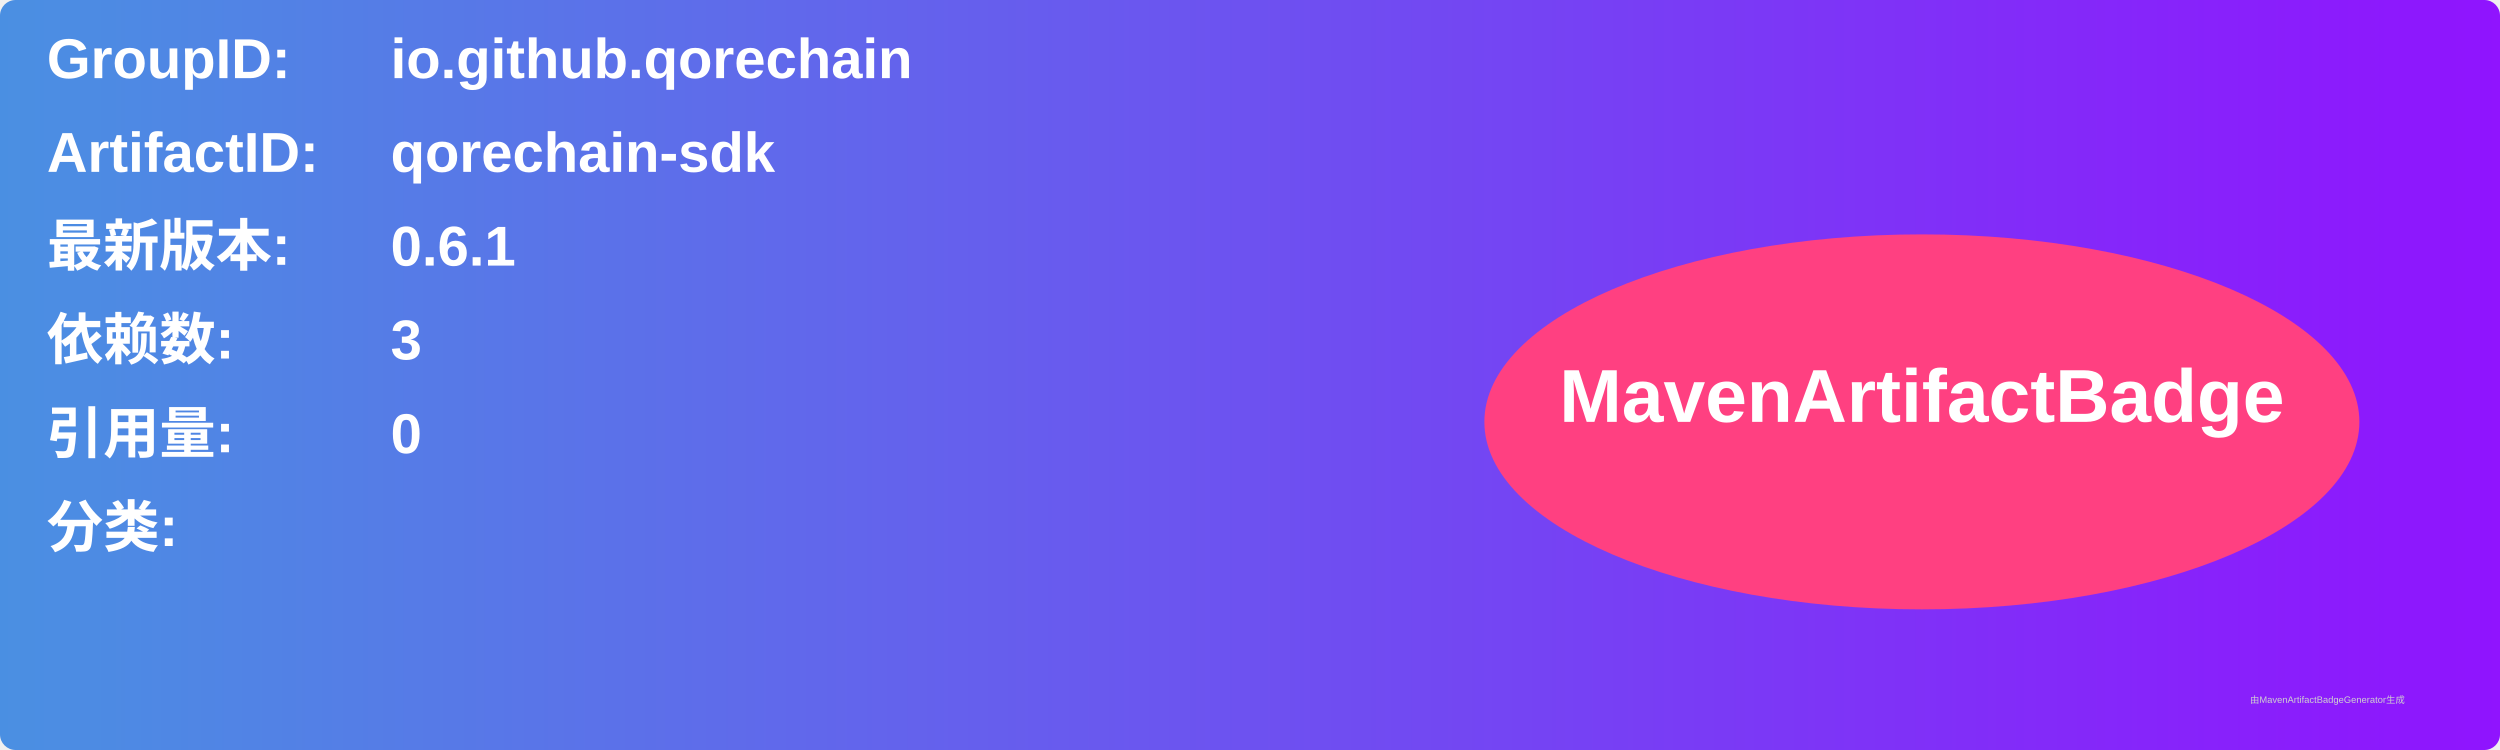
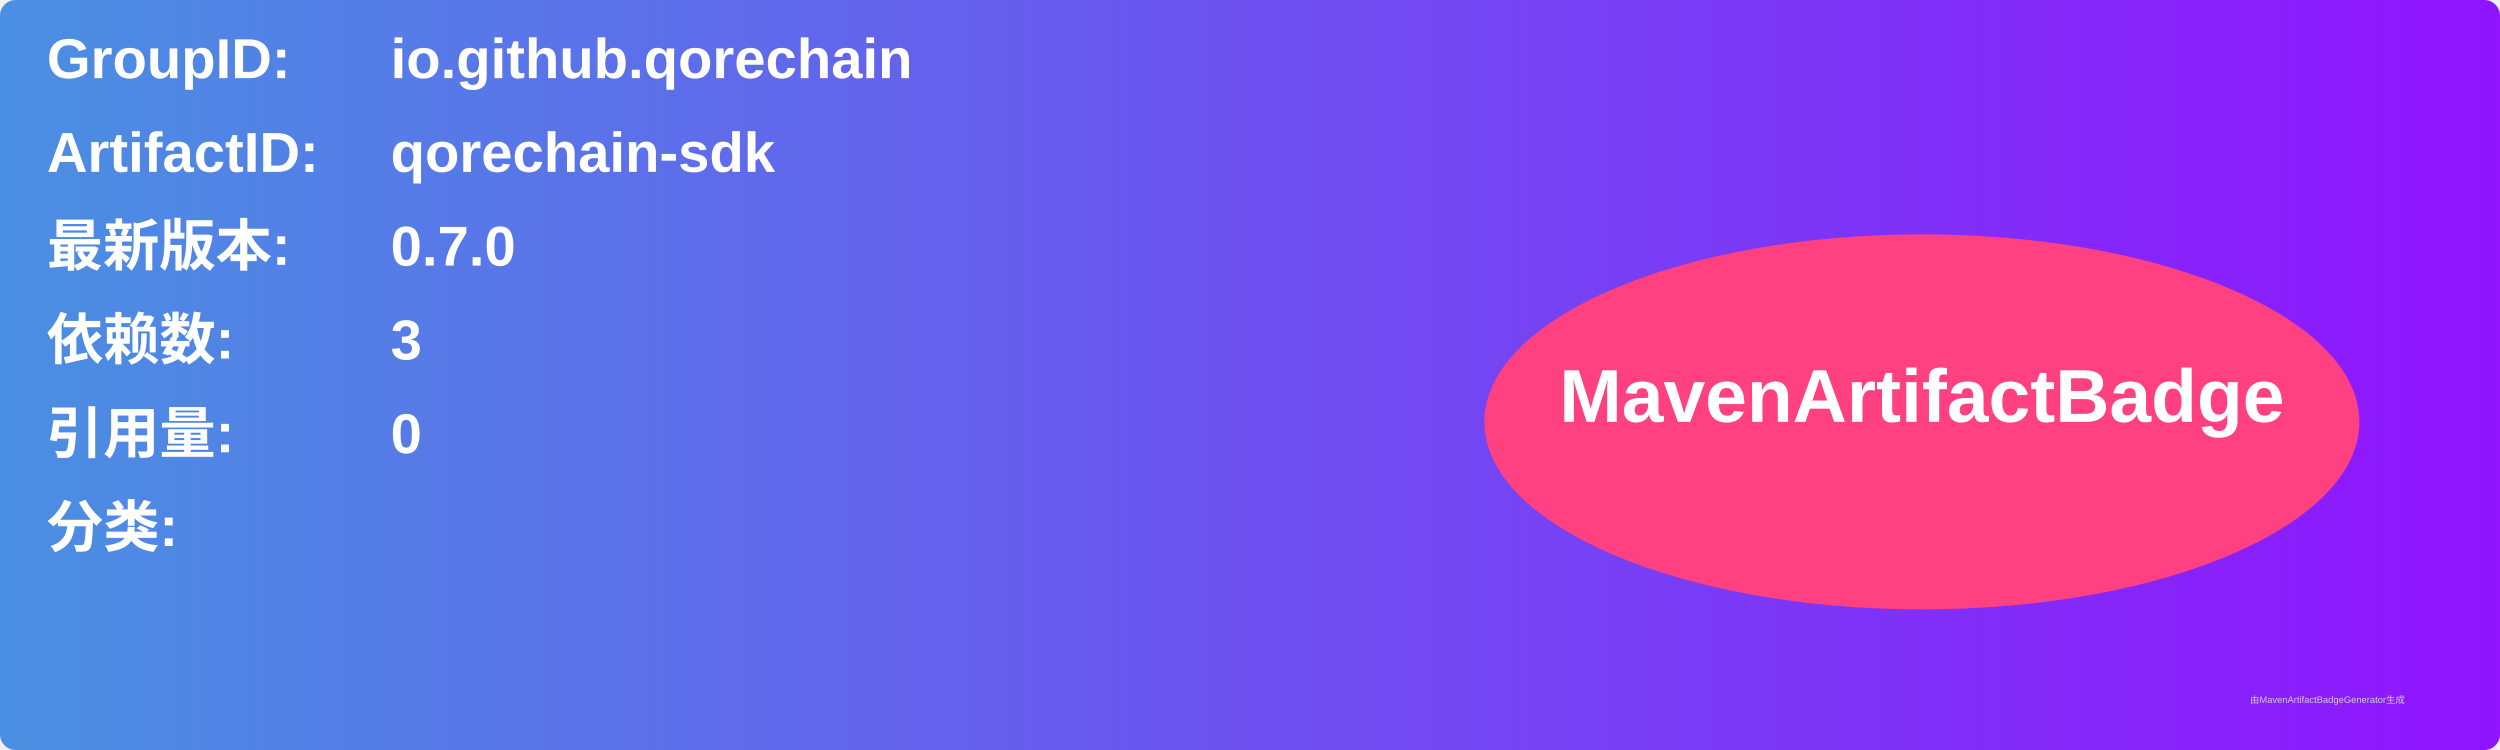
<svg xmlns="http://www.w3.org/2000/svg" width="800" height="240" viewBox="0 0 800 240">
  <linearGradient id="grad" x1="0%" y1="0%" x2="100%" y2="0%">
    <stop offset="0%" stop-color="#4a90e2" />
    <stop offset="100%" stop-color="#9013fe" />
  </linearGradient>
  <rect width="100%" height="100%" rx="5" ry="5" fill="url(#grad)" />
  <g transform="translate(15, 15)">
    <text x="0" y="10" font-family="Arial" font-size="18" fill="white" font-weight="bold" width="260">GroupID:</text>
    <text x="110" y="10" font-family="Arial" font-size="18" fill="white" font-weight="bold" width="460">io.github.qorechain</text>
    <text x="0" y="40" font-family="Arial" font-size="18" fill="white" font-weight="bold" width="260">ArtifactID:</text>
    <text x="110" y="40" font-family="Arial" font-size="18" fill="white" font-weight="bold" width="460">qorechain-sdk</text>
    <text x="0" y="70" font-family="Arial" font-size="18" fill="white" font-weight="bold">最新版本:</text>
    <text x="110" y="70" font-family="Arial" font-size="18" fill="white" font-weight="bold">
-       <tspan font-weight="bold">0.6.1</tspan>
+       <tspan font-weight="bold">0.7.0</tspan>
    </text>
    <text x="0" y="100" font-family="Arial" font-size="18" fill="white" font-weight="bold">依赖数: </text>
    <text x="110" y="100" font-family="Arial" font-size="18" fill="white">
      <tspan font-weight="bold">3</tspan>
    </text>
    <text x="0" y="130" font-family="Arial" font-size="18" fill="white" font-weight="bold">引用量: </text>
    <text x="110" y="130" font-family="Arial" font-size="18" fill="white">
      <tspan font-weight="bold">0</tspan>
    </text>
    <text x="0" y="160" font-family="Arial" font-size="18" fill="white" font-weight="bold">分类:</text>
    <text x="10" y="190" font-family="Arial" font-size="10" fill="white">
      <tspan font-weight="bold" />
    </text>
    <ellipse cx="600" cy="120" rx="140" ry="60" fill="#ff4081" />
    <text x="600" y="120" text-anchor="middle" font-family="Arial" font-size="24" fill="white" font-weight="bold">MavenArtifactBadge</text>
  </g>
  <text x="720" y="225" font-family="Arial" font-size="3" fill="#d0d0d0">由MavenArtifactBadgeGenerator生成</text>
</svg>
